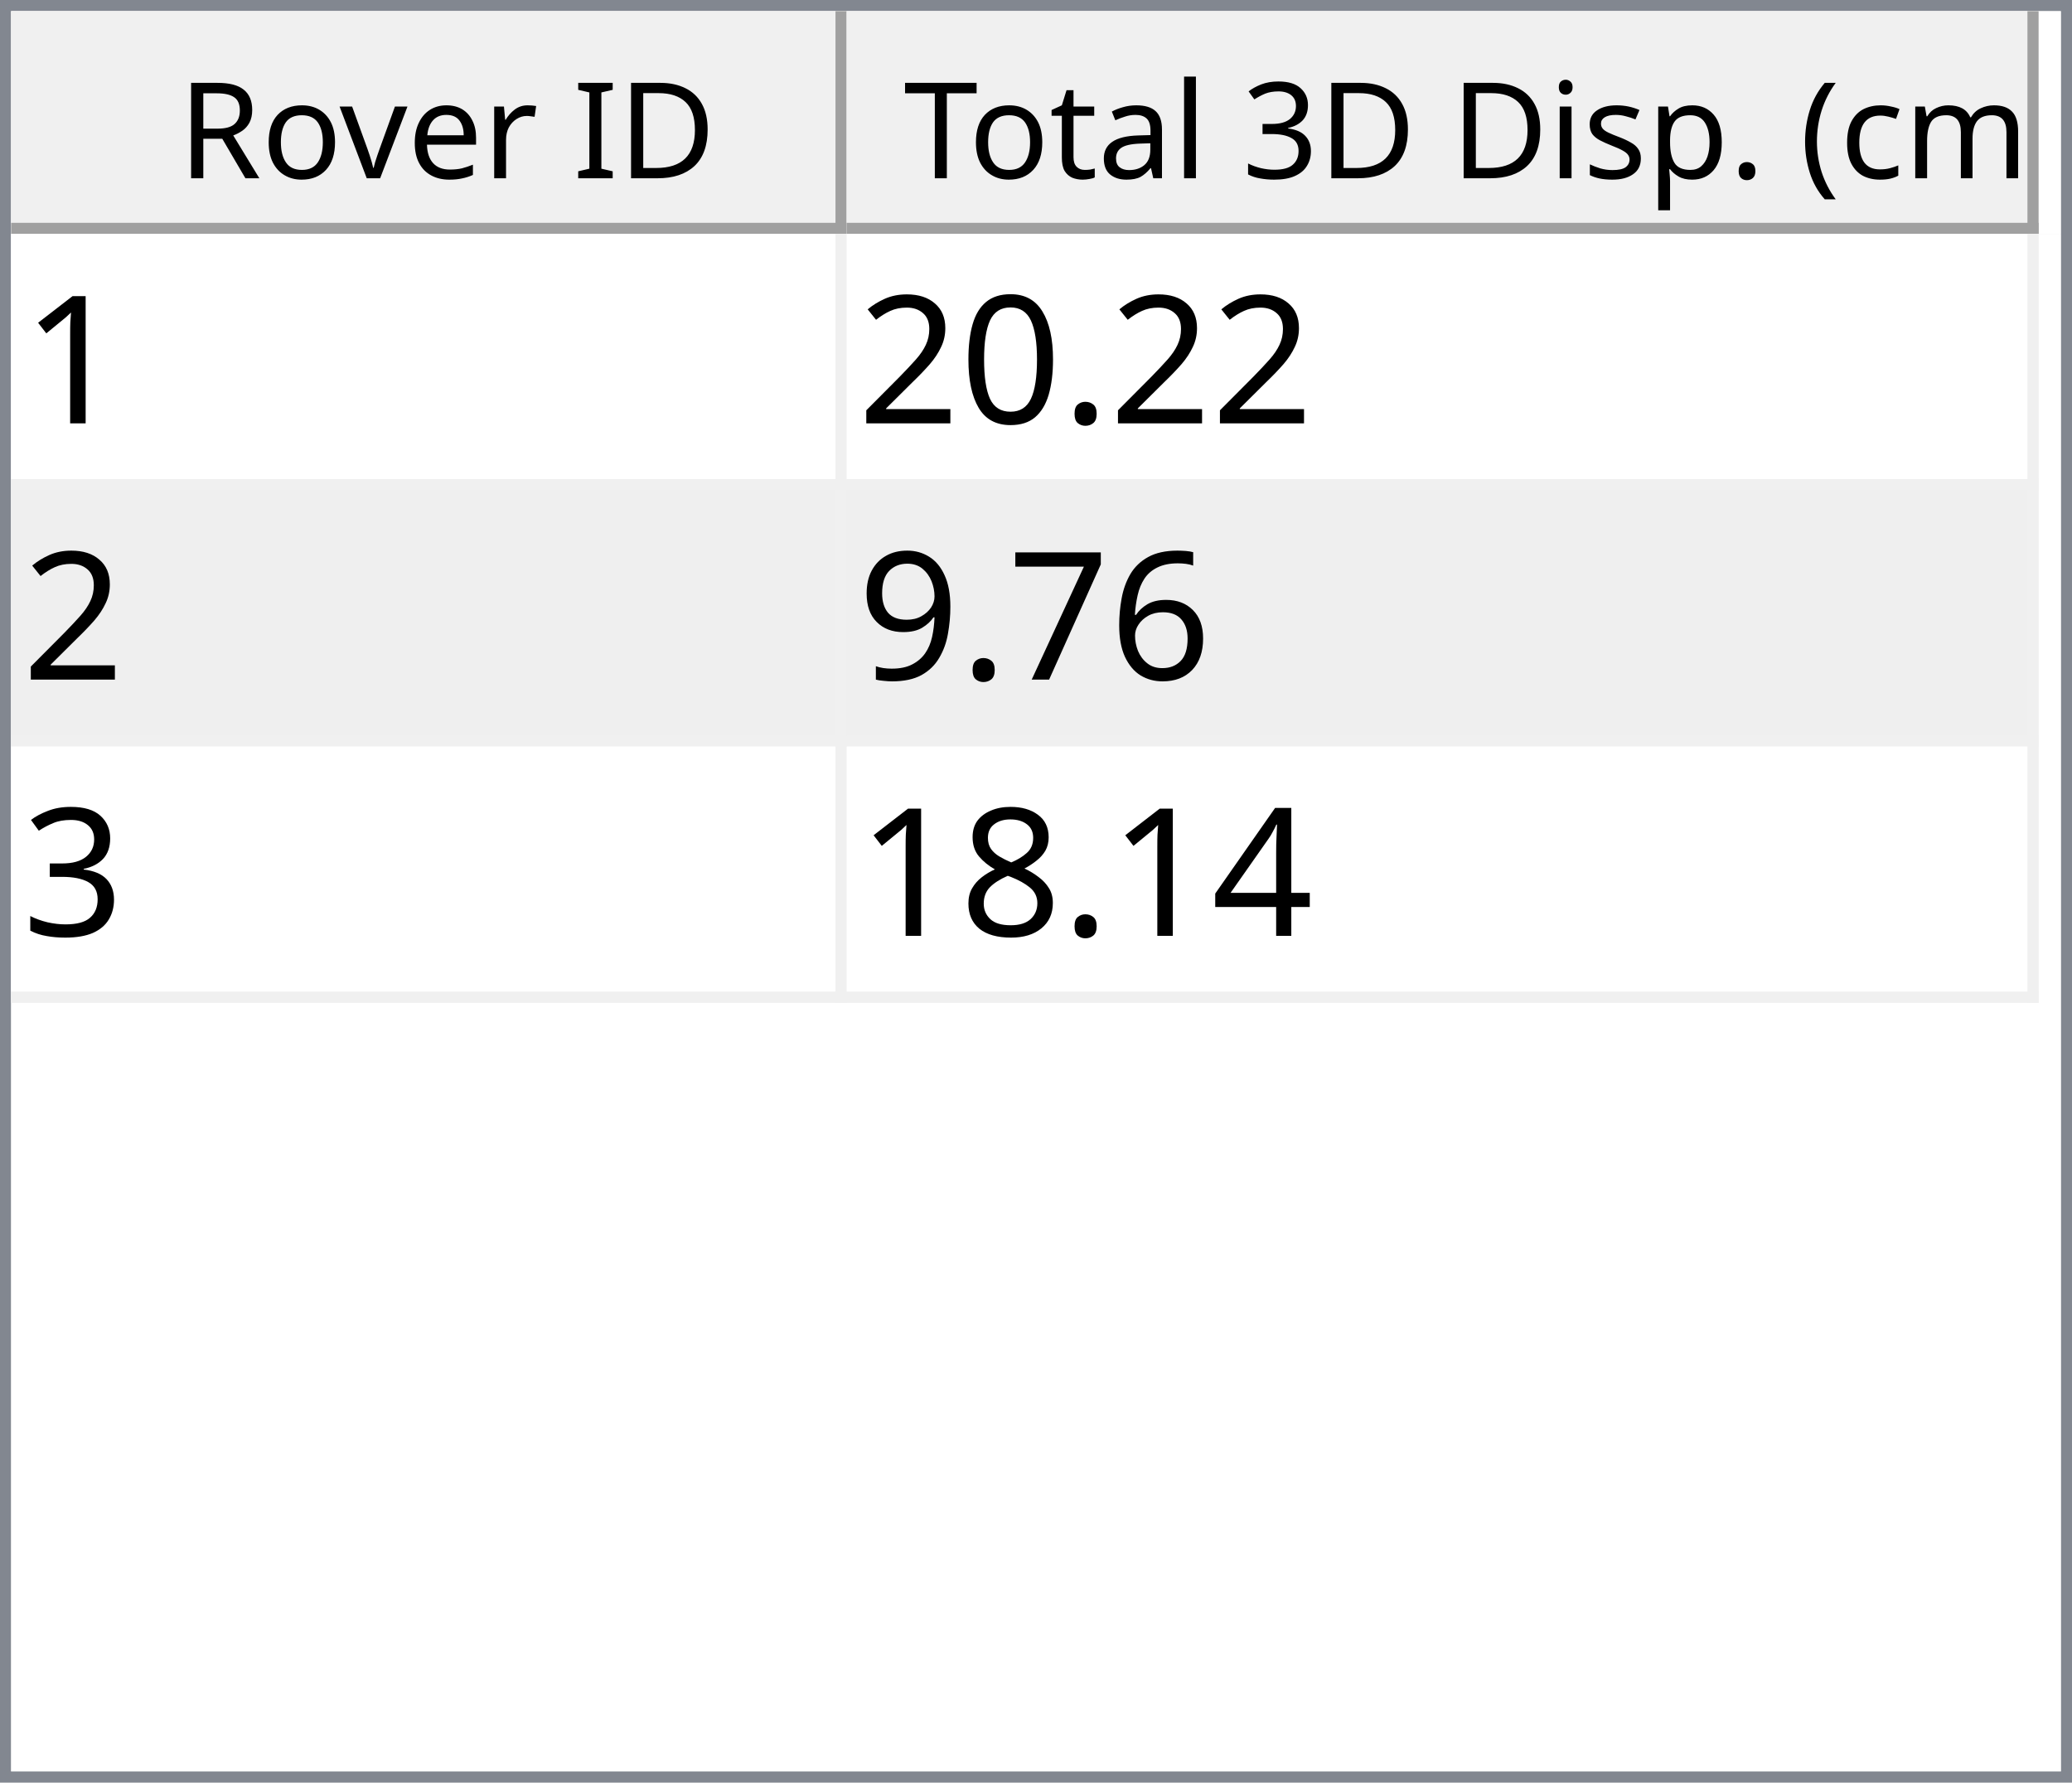
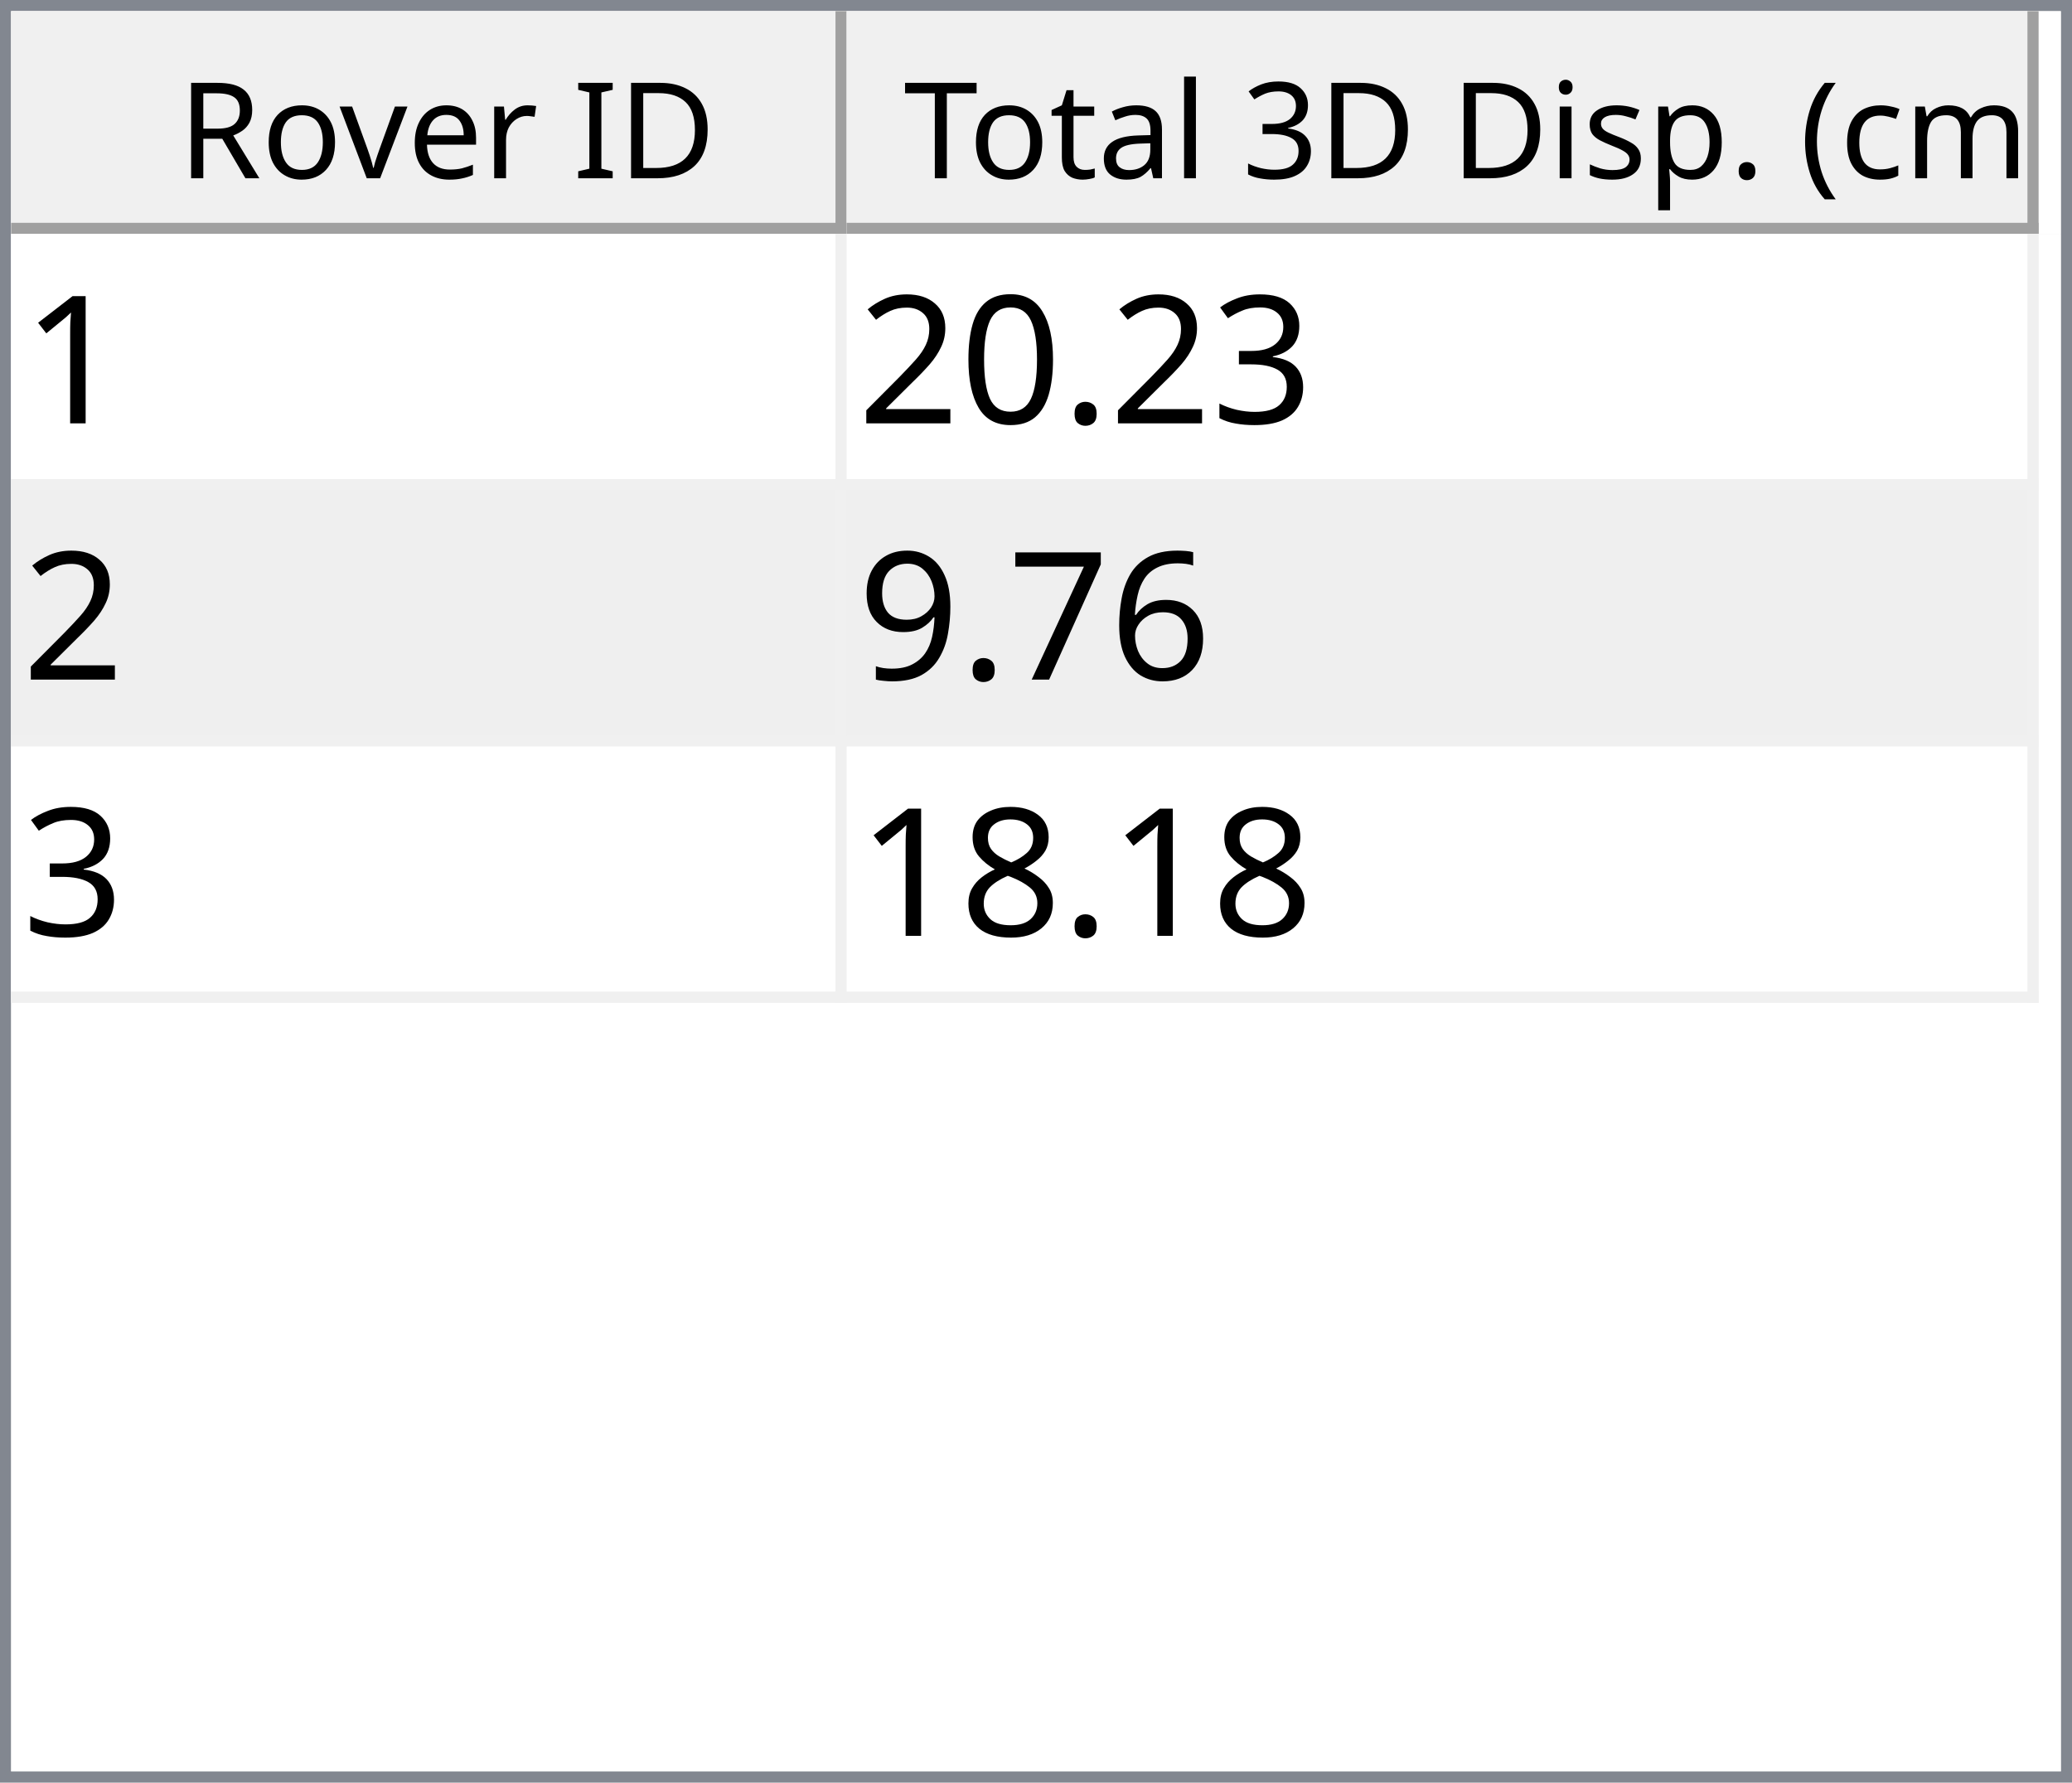
<svg xmlns="http://www.w3.org/2000/svg" style="fill-opacity:1; color-rendering:auto; color-interpolation:auto; text-rendering:auto; stroke:black; stroke-linecap:square; stroke-miterlimit:10; shape-rendering:auto; stroke-opacity:1; fill:black; stroke-dasharray:none; font-weight:normal; stroke-width:1; font-family:'Dialog'; font-style:normal; stroke-linejoin:miter; font-size:12px; stroke-dashoffset:0; image-rendering:auto;" width="186" height="160">
  <defs id="genericDefs" />
  <g>
    <defs id="defs1">
      <clipPath clipPathUnits="userSpaceOnUse" id="clipPath1">
        <path d="M0 0 L186 0 L186 160 L0 160 L0 0 Z" />
      </clipPath>
      <clipPath clipPathUnits="userSpaceOnUse" id="clipPath2">
        <path d="M0 0 L0 160 L186 160 L186 0 Z" />
      </clipPath>
      <clipPath clipPathUnits="userSpaceOnUse" id="clipPath3">
        <path d="M0 0 L0 20 L184 20 L184 0 Z" />
      </clipPath>
      <clipPath clipPathUnits="userSpaceOnUse" id="clipPath4">
        <path d="M0 0 L0 20 L75 20 L75 0 Z" />
      </clipPath>
      <clipPath clipPathUnits="userSpaceOnUse" id="clipPath5">
        <path d="M1 1 L1 19 L74 19 L74 1 Z" />
      </clipPath>
      <clipPath clipPathUnits="userSpaceOnUse" id="clipPath6">
        <path d="M0 0 L0 18 L73 18 L73 0 Z" />
      </clipPath>
      <clipPath clipPathUnits="userSpaceOnUse" id="clipPath7">
        <path d="M-0.5 -0.5 L-0.5 19.5 L74.5 19.5 L74.5 -0.5 Z" />
      </clipPath>
      <clipPath clipPathUnits="userSpaceOnUse" id="clipPath8">
        <path d="M0 0 L0 20 L107 20 L107 0 Z" />
      </clipPath>
      <clipPath clipPathUnits="userSpaceOnUse" id="clipPath9">
        <path d="M1 1 L1 19 L106 19 L106 1 Z" />
      </clipPath>
      <clipPath clipPathUnits="userSpaceOnUse" id="clipPath10">
        <path d="M0 0 L0 18 L105 18 L105 0 Z" />
      </clipPath>
      <clipPath clipPathUnits="userSpaceOnUse" id="clipPath11">
        <path d="M-0.5 -0.5 L-0.5 19.5 L106.5 19.5 L106.5 -0.5 Z" />
      </clipPath>
      <clipPath clipPathUnits="userSpaceOnUse" id="clipPath12">
        <path d="M0 0 L0 138 L184 138 L184 0 Z" />
      </clipPath>
      <clipPath clipPathUnits="userSpaceOnUse" id="clipPath13">
        <path d="M0 0 L0 69 L182 69 L182 0 Z" />
      </clipPath>
      <clipPath clipPathUnits="userSpaceOnUse" id="clipPath14">
        <path d="M-0.5 -0.5 L-0.5 68.5 L181.5 68.5 L181.5 -0.5 Z" />
      </clipPath>
      <clipPath clipPathUnits="userSpaceOnUse" id="clipPath15">
        <path d="M0 0 L0 22 L74 22 L74 0 Z" />
      </clipPath>
      <clipPath clipPathUnits="userSpaceOnUse" id="clipPath16">
        <path d="M0 0 L0 22 L106 22 L106 0 Z" />
      </clipPath>
      <font horiz-adv-x="64.551" id="font1">
        <font-face ascent="107.91" descent="25.098" units-per-em="100" style="font-style:normal; font-family:Segoe UI; font-weight:normal;" />
        <missing-glyph horiz-adv-x="64.551" d="M8.109 0 L8.109 68.266 L56.453 68.266 L56.453 0 L8.109 0 ZM15.328 7.234 L49.219 7.234 L49.219 61.031 L15.328 61.031 L15.328 7.234 Z" />
        <glyph unicode="D" horiz-adv-x="70.117" d="M9.188 0 L9.188 70.016 L28.516 70.016 Q65.531 70.016 65.531 35.891 Q65.531 19.672 55.25 9.836 Q44.969 0 27.734 0 L9.188 0 ZM17.391 62.594 L17.391 7.422 L27.828 7.422 Q41.609 7.422 49.273 14.797 Q56.938 22.172 56.938 35.688 Q56.938 62.594 28.328 62.594 L17.391 62.594 Z" />
        <glyph unicode="I" horiz-adv-x="26.611" d="M17.391 0 L9.188 0 L9.188 70.016 L17.391 70.016 L17.391 0 Z" />
        <glyph unicode=" " horiz-adv-x="27.393" d="" />
        <glyph unicode="r" horiz-adv-x="34.766" d="M34.188 41.891 Q32.078 43.5 28.125 43.5 Q23 43.5 19.555 38.672 Q16.109 33.844 16.109 25.484 L16.109 0 L8.109 0 L8.109 50 L16.109 50 L16.109 39.703 L16.312 39.703 Q18.016 44.969 21.531 47.922 Q25.047 50.875 29.391 50.875 Q32.516 50.875 34.188 50.203 L34.188 41.891 Z" />
        <glyph unicode="e" horiz-adv-x="52.295" d="M48.297 23 L12.984 23 Q13.188 14.656 17.484 10.109 Q21.781 5.562 29.297 5.562 Q37.75 5.562 44.828 11.141 L44.828 3.609 Q38.234 -1.172 27.391 -1.172 Q16.797 -1.172 10.742 5.641 Q4.688 12.453 4.688 24.812 Q4.688 36.469 11.305 43.82 Q17.922 51.172 27.734 51.172 Q37.547 51.172 42.922 44.828 Q48.297 38.484 48.297 27.203 L48.297 23 ZM40.094 29.781 Q40.047 36.719 36.75 40.578 Q33.453 44.438 27.594 44.438 Q21.922 44.438 17.969 40.383 Q14.016 36.328 13.094 29.781 L40.094 29.781 Z" />
        <glyph unicode="v" horiz-adv-x="47.9" d="M47.406 50 L27.484 0 L19.625 0 L0.688 50 L9.469 50 L22.172 13.672 Q23.578 9.672 23.922 6.688 L24.125 6.688 Q24.609 10.453 25.688 13.484 L38.969 50 L47.406 50 Z" />
        <glyph unicode="o" horiz-adv-x="58.594" d="M29 -1.172 Q17.922 -1.172 11.305 5.836 Q4.688 12.844 4.688 24.422 Q4.688 37.016 11.57 44.094 Q18.453 51.172 30.172 51.172 Q41.359 51.172 47.633 44.289 Q53.906 37.406 53.906 25.203 Q53.906 13.234 47.141 6.031 Q40.375 -1.172 29 -1.172 ZM29.594 44.438 Q21.875 44.438 17.383 39.188 Q12.891 33.938 12.891 24.703 Q12.891 15.828 17.43 10.695 Q21.969 5.562 29.594 5.562 Q37.359 5.562 41.531 10.594 Q45.703 15.625 45.703 24.906 Q45.703 34.281 41.531 39.359 Q37.359 44.438 29.594 44.438 Z" />
        <glyph unicode="R" horiz-adv-x="59.814" d="M59.375 0 L49.609 0 L37.891 19.625 Q36.281 22.359 34.766 24.289 Q33.25 26.219 31.664 27.438 Q30.078 28.656 28.25 29.219 Q26.422 29.781 24.125 29.781 L17.391 29.781 L17.391 0 L9.188 0 L9.188 70.016 L30.078 70.016 Q34.672 70.016 38.555 68.867 Q42.438 67.719 45.289 65.375 Q48.141 63.031 49.758 59.547 Q51.375 56.062 51.375 51.375 Q51.375 47.703 50.273 44.656 Q49.172 41.609 47.148 39.211 Q45.125 36.812 42.266 35.133 Q39.406 33.453 35.844 32.516 L35.844 32.328 Q37.594 31.547 38.891 30.547 Q40.188 29.547 41.359 28.18 Q42.531 26.812 43.68 25.078 Q44.828 23.344 46.234 21.047 L59.375 0 ZM17.391 62.594 L17.391 37.203 L28.516 37.203 Q31.594 37.203 34.203 38.133 Q36.812 39.062 38.719 40.797 Q40.625 42.531 41.703 45.047 Q42.781 47.562 42.781 50.688 Q42.781 56.297 39.141 59.445 Q35.5 62.594 28.609 62.594 L17.391 62.594 Z" />
        <glyph unicode=")" horiz-adv-x="30.176" d="M8.297 -15.922 L1.172 -15.922 Q16.406 2.344 16.406 26.812 Q16.406 51.469 1.078 70.016 L8.297 70.016 Q23.531 52.156 23.531 26.703 Q23.531 1.375 8.297 -15.922 Z" />
        <glyph unicode="m" horiz-adv-x="86.133" d="M79.109 0 L71.094 0 L71.094 28.719 Q71.094 37.016 68.531 40.727 Q65.969 44.438 59.906 44.438 Q54.781 44.438 51.195 39.75 Q47.609 35.062 47.609 28.516 L47.609 0 L39.594 0 L39.594 29.688 Q39.594 44.438 28.219 44.438 Q22.953 44.438 19.531 40.016 Q16.109 35.594 16.109 28.516 L16.109 0 L8.109 0 L8.109 50 L16.109 50 L16.109 42.094 L16.312 42.094 Q21.625 51.172 31.844 51.172 Q36.969 51.172 40.773 48.312 Q44.578 45.453 46 40.828 Q51.562 51.172 62.594 51.172 Q79.109 51.172 79.109 30.812 L79.109 0 Z" />
        <glyph unicode="c" horiz-adv-x="46.191" d="M42.188 2.297 Q36.422 -1.172 28.516 -1.172 Q17.828 -1.172 11.258 5.789 Q4.688 12.75 4.688 23.828 Q4.688 36.188 11.766 43.68 Q18.844 51.172 30.672 51.172 Q37.25 51.172 42.281 48.734 L42.281 40.531 Q36.719 44.438 30.375 44.438 Q22.703 44.438 17.797 38.945 Q12.891 33.453 12.891 24.516 Q12.891 15.719 17.508 10.641 Q22.125 5.562 29.891 5.562 Q36.422 5.562 42.188 9.906 L42.188 2.297 Z" />
        <glyph unicode="(" horiz-adv-x="30.176" d="M29.109 -15.922 L21.969 -15.922 Q6.844 1.375 6.844 26.703 Q6.844 52.156 21.969 70.016 L29.203 70.016 Q13.875 51.469 13.875 26.812 Q13.875 2.344 29.109 -15.922 Z" />
        <glyph unicode="." horiz-adv-x="21.68" d="M10.891 -1.078 Q8.641 -1.078 7.055 0.539 Q5.469 2.156 5.469 4.391 Q5.469 6.641 7.055 8.273 Q8.641 9.906 10.891 9.906 Q13.188 9.906 14.797 8.273 Q16.406 6.641 16.406 4.391 Q16.406 2.156 14.797 0.539 Q13.188 -1.078 10.891 -1.078 Z" />
        <glyph unicode="p" horiz-adv-x="58.789" d="M16.312 7.234 L16.109 7.234 L16.109 -23 L8.109 -23 L8.109 50 L16.109 50 L16.109 41.219 L16.312 41.219 Q22.219 51.172 33.594 51.172 Q43.266 51.172 48.688 44.461 Q54.109 37.75 54.109 26.469 Q54.109 13.922 48 6.375 Q41.891 -1.172 31.297 -1.172 Q21.578 -1.172 16.312 7.234 ZM16.109 27.391 L16.109 20.406 Q16.109 14.203 20.141 9.883 Q24.172 5.562 30.375 5.562 Q37.641 5.562 41.773 11.133 Q45.906 16.703 45.906 26.609 Q45.906 34.969 42.047 39.703 Q38.188 44.438 31.594 44.438 Q24.609 44.438 20.359 39.578 Q16.109 34.719 16.109 27.391 Z" />
        <glyph unicode="s" horiz-adv-x="42.432" d="M5.078 1.812 L5.078 10.406 Q11.625 5.562 19.484 5.562 Q30.031 5.562 30.031 12.594 Q30.031 14.594 29.125 15.992 Q28.219 17.391 26.68 18.461 Q25.141 19.531 23.07 20.383 Q21 21.234 18.609 22.172 Q15.281 23.484 12.766 24.828 Q10.25 26.172 8.57 27.859 Q6.891 29.547 6.031 31.695 Q5.172 33.844 5.172 36.719 Q5.172 40.234 6.789 42.945 Q8.406 45.656 11.086 47.484 Q13.766 49.312 17.211 50.242 Q20.656 51.172 24.312 51.172 Q30.812 51.172 35.938 48.922 L35.938 40.828 Q30.422 44.438 23.25 44.438 Q21 44.438 19.195 43.922 Q17.391 43.406 16.094 42.477 Q14.797 41.547 14.086 40.258 Q13.375 38.969 13.375 37.406 Q13.375 35.453 14.086 34.133 Q14.797 32.812 16.164 31.789 Q17.531 30.766 19.484 29.938 Q21.438 29.109 23.922 28.125 Q27.25 26.859 29.883 25.516 Q32.516 24.172 34.375 22.484 Q36.234 20.797 37.234 18.602 Q38.234 16.406 38.234 13.375 Q38.234 9.672 36.602 6.938 Q34.969 4.203 32.234 2.398 Q29.5 0.594 25.93 -0.289 Q22.359 -1.172 18.453 -1.172 Q10.75 -1.172 5.078 1.812 Z" />
        <glyph unicode="i" horiz-adv-x="24.219" d="M12.203 62.703 Q10.062 62.703 8.547 64.164 Q7.031 65.625 7.031 67.875 Q7.031 70.125 8.547 71.609 Q10.062 73.094 12.203 73.094 Q14.406 73.094 15.945 71.609 Q17.484 70.125 17.484 67.875 Q17.484 65.719 15.945 64.211 Q14.406 62.703 12.203 62.703 ZM16.109 0 L8.109 0 L8.109 50 L16.109 50 L16.109 0 Z" />
        <glyph unicode="3" horiz-adv-x="53.906" d="M46.531 19.828 Q46.531 15.094 44.75 11.211 Q42.969 7.328 39.719 4.57 Q36.469 1.812 31.93 0.297 Q27.391 -1.219 21.922 -1.219 Q11.922 -1.219 6 2.594 L6 11.188 Q13.094 5.609 22.219 5.609 Q25.875 5.609 28.828 6.539 Q31.781 7.469 33.906 9.227 Q36.031 10.984 37.18 13.477 Q38.328 15.969 38.328 19.094 Q38.328 32.812 18.797 32.812 L12.984 32.812 L12.984 39.594 L18.5 39.594 Q35.797 39.594 35.797 52.484 Q35.797 64.406 22.609 64.406 Q15.188 64.406 8.688 59.422 L8.688 67.188 Q15.375 71.188 24.609 71.188 Q29 71.188 32.57 69.969 Q36.141 68.75 38.68 66.555 Q41.219 64.359 42.609 61.281 Q44 58.203 44 54.5 Q44 40.672 30.031 36.719 L30.031 36.531 Q33.594 36.141 36.625 34.797 Q39.656 33.453 41.852 31.305 Q44.047 29.156 45.289 26.25 Q46.531 23.344 46.531 19.828 Z" />
        <glyph unicode="l" horiz-adv-x="24.219" d="M16.109 0 L8.109 0 L8.109 74.031 L16.109 74.031 L16.109 0 Z" />
        <glyph unicode="a" horiz-adv-x="50.879" d="M43.891 0 L35.891 0 L35.891 7.812 L35.688 7.812 Q30.469 -1.172 20.312 -1.172 Q12.844 -1.172 8.617 2.781 Q4.391 6.734 4.391 13.281 Q4.391 27.297 20.906 29.594 L35.891 31.688 Q35.891 44.438 25.594 44.438 Q16.547 44.438 9.281 38.281 L9.281 46.484 Q16.656 51.172 26.266 51.172 Q43.891 51.172 43.891 32.516 L43.891 0 ZM35.891 25.297 L23.828 23.641 Q18.266 22.859 15.43 20.875 Q12.594 18.891 12.594 13.875 Q12.594 10.203 15.211 7.883 Q17.828 5.562 22.172 5.562 Q28.125 5.562 32.008 9.742 Q35.891 13.922 35.891 20.312 L35.891 25.297 Z" />
        <glyph unicode="t" horiz-adv-x="33.887" d="M31.297 0.484 Q28.469 -1.078 23.828 -1.078 Q10.688 -1.078 10.688 13.578 L10.688 43.172 L2.094 43.172 L2.094 50 L10.688 50 L10.688 62.203 L18.703 64.797 L18.703 50 L31.297 50 L31.297 43.172 L18.703 43.172 L18.703 14.984 Q18.703 9.969 20.414 7.82 Q22.125 5.672 26.078 5.672 Q29.109 5.672 31.297 7.328 L31.297 0.484 Z" />
        <glyph unicode="T" horiz-adv-x="52.393" d="M50.594 62.594 L30.375 62.594 L30.375 0 L22.172 0 L22.172 62.594 L2 62.594 L2 70.016 L50.594 70.016 L50.594 62.594 Z" />
      </font>
      <font horiz-adv-x="75.0" id="font2">
        <font-face ascent="100.537" descent="21.973" units-per-em="100" style="font-style:normal; font-family:sans-serif; font-weight:normal;" />
        <missing-glyph horiz-adv-x="75.0" d="M12.5 0 L12.5 62.5 L62.5 62.5 L62.5 0 L12.5 0 ZM14.062 1.562 L60.938 1.562 L60.938 60.938 L14.062 60.938 L14.062 1.562 Z" />
        <glyph unicode="1" horiz-adv-x="55.615" d="M37.25 0 L28.469 0 L28.469 56 Q25.297 52.984 20.141 49.953 Q14.984 46.922 10.891 45.406 L10.891 53.906 Q18.266 57.375 23.781 62.305 Q29.297 67.234 31.594 71.875 L37.25 71.875 L37.25 0 Z" />
+         <glyph unicode="3" horiz-adv-x="55.615" d="M4.203 18.891 L12.984 20.062 Q14.5 12.594 18.141 9.297 Q21.781 6 27 6 Q33.203 6 37.477 10.297 Q41.75 14.594 41.75 20.953 Q41.75 27 37.797 30.93 Q33.844 34.859 27.734 34.859 Q25.25 34.859 21.531 33.891 L22.516 41.609 Q23.391 41.5 23.922 41.5 Q29.547 41.5 34.039 44.43 Q38.531 47.359 38.531 53.469 Q38.531 58.297 35.258 61.477 Q31.984 64.656 26.812 64.656 Q21.688 64.656 18.266 61.43 Q14.844 58.203 13.875 51.766 L5.078 53.328 Q6.688 62.156 12.398 67.016 Q18.109 71.875 26.609 71.875 Q32.469 71.875 37.398 69.359 Q42.328 66.844 44.945 62.5 Q47.562 58.156 47.562 53.266 Q47.562 48.641 45.07 44.828 Q42.578 41.016 37.703 38.766 Q44.047 37.312 47.562 32.695 Q51.078 28.078 51.078 21.141 Q51.078 11.766 44.242 5.25 Q37.406 -1.266 26.953 -1.266 Q17.531 -1.266 11.305 4.352 Q5.078 9.969 4.203 18.891 Z" />
        <glyph unicode="." horiz-adv-x="27.783" d="M9.078 0 L9.078 10.016 L19.094 10.016 L19.094 0 L9.078 0 Z" />
        <glyph unicode="0" horiz-adv-x="55.615" d="M4.156 35.297 Q4.156 48 6.766 55.742 Q9.375 63.484 14.523 67.68 Q19.672 71.875 27.484 71.875 Q33.25 71.875 37.594 69.555 Q41.938 67.234 44.773 62.867 Q47.609 58.5 49.219 52.227 Q50.828 45.953 50.828 35.297 Q50.828 22.703 48.242 14.969 Q45.656 7.234 40.508 3.008 Q35.359 -1.219 27.484 -1.219 Q17.141 -1.219 11.234 6.203 Q4.156 15.141 4.156 35.297 ZM13.188 35.297 Q13.188 17.672 17.312 11.836 Q21.438 6 27.484 6 Q33.547 6 37.672 11.859 Q41.797 17.719 41.797 35.297 Q41.797 52.984 37.672 58.789 Q33.547 64.594 27.391 64.594 Q21.344 64.594 17.719 59.469 Q13.188 52.938 13.188 35.297 Z" />
        <glyph unicode="2" horiz-adv-x="55.615" d="M50.344 8.453 L50.344 0 L3.031 0 Q2.938 3.172 4.047 6.109 Q5.859 10.938 9.836 15.625 Q13.812 20.312 21.344 26.469 Q33.016 36.031 37.117 41.625 Q41.219 47.219 41.219 52.203 Q41.219 57.422 37.477 61.008 Q33.734 64.594 27.734 64.594 Q21.391 64.594 17.578 60.789 Q13.766 56.984 13.719 50.25 L4.688 51.172 Q5.609 61.281 11.664 66.578 Q17.719 71.875 27.938 71.875 Q38.234 71.875 44.242 66.164 Q50.25 60.453 50.25 52 Q50.25 47.703 48.492 43.555 Q46.734 39.406 42.656 34.812 Q38.578 30.219 29.109 22.219 Q21.188 15.578 18.945 13.211 Q16.703 10.844 15.234 8.453 L50.344 8.453 Z" />
        <glyph unicode="6" horiz-adv-x="55.615" d="M49.75 54.047 L41.016 53.375 Q39.844 58.547 37.703 60.891 Q34.125 64.656 28.906 64.656 Q24.703 64.656 21.531 62.312 Q17.391 59.281 14.992 53.469 Q12.594 47.656 12.5 36.922 Q15.672 41.75 20.266 44.094 Q24.859 46.438 29.891 46.438 Q38.672 46.438 44.852 39.969 Q51.031 33.5 51.031 23.25 Q51.031 16.5 48.125 10.719 Q45.219 4.938 40.141 1.859 Q35.062 -1.219 28.609 -1.219 Q17.625 -1.219 10.695 6.859 Q3.766 14.938 3.766 33.5 Q3.766 54.25 11.422 63.672 Q18.109 71.875 29.438 71.875 Q37.891 71.875 43.289 67.141 Q48.688 62.406 49.75 54.047 ZM13.875 23.188 Q13.875 18.656 15.797 14.508 Q17.719 10.359 21.188 8.18 Q24.656 6 28.469 6 Q34.031 6 38.039 10.492 Q42.047 14.984 42.047 22.703 Q42.047 30.125 38.086 34.398 Q34.125 38.672 28.125 38.672 Q22.172 38.672 18.023 34.398 Q13.875 30.125 13.875 23.188 Z" />
        <glyph unicode="7" horiz-adv-x="55.615" d="M4.734 62.203 L4.734 70.656 L51.078 70.656 L51.078 63.812 Q44.234 56.547 37.523 44.484 Q30.812 32.422 27.156 19.672 Q24.516 10.688 23.781 0 L14.75 0 Q14.891 8.453 18.062 20.414 Q21.234 32.375 27.172 43.484 Q33.109 54.594 39.797 62.203 L4.734 62.203 Z" />
        <glyph unicode="9" horiz-adv-x="55.615" d="M5.469 16.547 L13.922 17.328 Q14.984 11.375 18.016 8.688 Q21.047 6 25.781 6 Q29.828 6 32.883 7.859 Q35.938 9.719 37.891 12.82 Q39.844 15.922 41.164 21.195 Q42.484 26.469 42.484 31.938 Q42.484 32.516 42.438 33.688 Q39.797 29.5 35.234 26.883 Q30.672 24.266 25.344 24.266 Q16.453 24.266 10.305 30.711 Q4.156 37.156 4.156 47.703 Q4.156 58.594 10.578 65.234 Q17 71.875 26.656 71.875 Q33.641 71.875 39.43 68.117 Q45.219 64.359 48.219 57.398 Q51.219 50.438 51.219 37.25 Q51.219 23.531 48.242 15.406 Q45.266 7.281 39.383 3.031 Q33.5 -1.219 25.594 -1.219 Q17.188 -1.219 11.867 3.445 Q6.547 8.109 5.469 16.547 ZM41.453 48.141 Q41.453 55.719 37.43 60.156 Q33.406 64.594 27.734 64.594 Q21.875 64.594 17.531 59.812 Q13.188 55.031 13.188 47.406 Q13.188 40.578 17.312 36.305 Q21.438 32.031 27.484 32.031 Q33.594 32.031 37.523 36.305 Q41.453 40.578 41.453 48.141 Z" />
-         <glyph unicode="3" horiz-adv-x="55.615" d="M4.203 18.891 L12.984 20.062 Q14.5 12.594 18.141 9.297 Q21.781 6 27 6 Q33.203 6 37.477 10.297 Q41.75 14.594 41.75 20.953 Q41.75 27 37.797 30.93 Q33.844 34.859 27.734 34.859 Q25.25 34.859 21.531 33.891 L22.516 41.609 Q23.391 41.5 23.922 41.5 Q29.547 41.5 34.039 44.43 Q38.531 47.359 38.531 53.469 Q38.531 58.297 35.258 61.477 Q31.984 64.656 26.812 64.656 Q21.688 64.656 18.266 61.43 Q14.844 58.203 13.875 51.766 L5.078 53.328 Q6.688 62.156 12.398 67.016 Q18.109 71.875 26.609 71.875 Q32.469 71.875 37.398 69.359 Q42.328 66.844 44.945 62.5 Q47.562 58.156 47.562 53.266 Q47.562 48.641 45.07 44.828 Q42.578 41.016 37.703 38.766 Q44.047 37.312 47.562 32.695 Q51.078 28.078 51.078 21.141 Q51.078 11.766 44.242 5.25 Q37.406 -1.266 26.953 -1.266 Q17.531 -1.266 11.305 4.352 Q5.078 9.969 4.203 18.891 Z" />
-         <glyph unicode="4" horiz-adv-x="55.615" d="M32.328 0 L32.328 17.141 L1.266 17.141 L1.266 25.203 L33.938 71.578 L41.109 71.578 L41.109 25.203 L50.781 25.203 L50.781 17.141 L41.109 17.141 L41.109 0 L32.328 0 ZM32.328 25.203 L32.328 57.469 L9.906 25.203 L32.328 25.203 Z" />
        <glyph unicode="8" horiz-adv-x="55.615" d="M17.672 38.812 Q12.203 40.828 9.57 44.539 Q6.938 48.25 6.938 53.422 Q6.938 61.234 12.555 66.555 Q18.172 71.875 27.484 71.875 Q36.859 71.875 42.578 66.43 Q48.297 60.984 48.297 53.172 Q48.297 48.188 45.68 44.508 Q43.062 40.828 37.75 38.812 Q44.344 36.672 47.781 31.883 Q51.219 27.094 51.219 20.453 Q51.219 11.281 44.727 5.031 Q38.234 -1.219 27.641 -1.219 Q17.047 -1.219 10.547 5.055 Q4.047 11.328 4.047 20.703 Q4.047 27.688 7.594 32.398 Q11.141 37.109 17.672 38.812 ZM15.922 53.719 Q15.922 48.641 19.195 45.414 Q22.469 42.188 27.688 42.188 Q32.766 42.188 36.016 45.383 Q39.266 48.578 39.266 53.219 Q39.266 58.062 35.914 61.359 Q32.562 64.656 27.594 64.656 Q22.562 64.656 19.242 61.43 Q15.922 58.203 15.922 53.719 ZM13.094 20.656 Q13.094 16.891 14.875 13.375 Q16.656 9.859 20.172 7.93 Q23.688 6 27.734 6 Q34.031 6 38.133 10.055 Q42.234 14.109 42.234 20.359 Q42.234 26.703 38.016 30.859 Q33.797 35.016 27.438 35.016 Q21.234 35.016 17.164 30.914 Q13.094 26.812 13.094 20.656 Z" />
      </font>
    </defs>
    <g style="fill:white; stroke:white;">
      <rect x="0" y="0" width="186" style="clip-path:url(#clipPath1); stroke:none;" height="160" />
    </g>
    <g style="fill:white; text-rendering:optimizeSpeed; color-rendering:optimizeSpeed; image-rendering:optimizeSpeed; shape-rendering:crispEdges; stroke:white; color-interpolation:sRGB;">
      <rect x="0" width="186" height="160" y="0" style="stroke:none;" />
      <path style="stroke:none;" d="M0 160 L186 160 L186 0 L0 0 Z" />
    </g>
    <g style="fill:rgb(240,240,240); font-family:'Segoe UI'; stroke:rgb(240,240,240);">
      <rect x="0" y="0" width="186" style="clip-path:url(#clipPath2); stroke:none;" height="160" />
    </g>
    <g style="fill:rgb(130,135,144); font-family:'Segoe UI'; stroke:rgb(130,135,144);">
      <path d="M0 0 L186 0 L186 160 L0 160 L0 0 ZM1 1 L185 1 L185 159 L1 159 L1 1 Z" style="fill-rule:evenodd; clip-path:url(#clipPath2); stroke:none;" />
    </g>
    <g style="fill:white; font-family:'Segoe UI'; stroke:white;" transform="translate(1,1)">
      <rect x="0" y="0" width="184" style="clip-path:url(#clipPath3); stroke:none;" height="20" />
    </g>
    <g style="fill:rgb(240,240,240); font-family:'Segoe UI'; stroke:rgb(240,240,240);" transform="translate(1,1)">
      <rect x="0" y="0" width="75" style="clip-path:url(#clipPath4); stroke:none;" height="20" />
    </g>
    <g style="font-family:'Segoe UI';" transform="translate(2,2)">
      <text x="14" xml:space="preserve" y="14" style="clip-path:url(#clipPath6); stroke:none;">Rover ID</text>
    </g>
    <g style="fill:rgb(160,160,160); font-family:'Segoe UI'; stroke:rgb(160,160,160); stroke-linejoin:bevel;" transform="translate(1.5,1.5)">
      <line x1="74" x2="74" y1="0" style="fill:none; clip-path:url(#clipPath7);" y2="19" />
    </g>
    <g style="fill:rgb(160,160,160); font-family:'Segoe UI'; stroke:rgb(160,160,160); stroke-linejoin:bevel;" transform="matrix(1,0,0,1,1,1) translate(0.5,0.5)">
      <line x1="0" x2="74" y1="19" style="fill:none; clip-path:url(#clipPath7);" y2="19" />
    </g>
    <g style="fill:rgb(240,240,240); font-family:'Segoe UI'; stroke:rgb(240,240,240);" transform="translate(76,1)">
      <rect x="0" y="0" width="107" style="clip-path:url(#clipPath8); stroke:none;" height="20" />
    </g>
    <g style="font-family:'Segoe UI';" transform="translate(77,2)">
      <text x="1" xml:space="preserve" y="14" style="clip-path:url(#clipPath10); stroke:none;"> Total 3D Disp. (cm)</text>
    </g>
    <g style="fill:rgb(160,160,160); font-family:'Segoe UI'; stroke:rgb(160,160,160); stroke-linejoin:bevel;" transform="translate(76.5,1.5)">
      <line x1="106" x2="106" y1="0" style="fill:none; clip-path:url(#clipPath11);" y2="19" />
    </g>
    <g style="fill:rgb(160,160,160); font-family:'Segoe UI'; stroke:rgb(160,160,160); stroke-linejoin:bevel;" transform="matrix(1,0,0,1,76,1) translate(0.5,0.5)">
      <line x1="0" x2="106" y1="19" style="fill:none; clip-path:url(#clipPath11);" y2="19" />
    </g>
    <g style="fill:white; font-family:'Segoe UI'; stroke:white;" transform="translate(1,21)">
      <rect x="0" y="0" width="184" style="clip-path:url(#clipPath12); stroke:none;" height="138" />
    </g>
    <g style="fill:rgb(240,240,240); font-size:16px; font-family:sans-serif; stroke:rgb(240,240,240);" transform="translate(1,21)">
      <rect x="0" y="0" width="182" style="clip-path:url(#clipPath13); stroke:none;" height="69" />
      <line transform="translate(0.5,0.5)" x1="0" x2="181" y1="22" style="clip-path:url(#clipPath14); fill:none; stroke-linejoin:bevel;" y2="22" />
    </g>
    <g transform="matrix(1,0,0,1,1,21) translate(0.5,0.5)" style="fill:rgb(240,240,240); font-size:16px; font-family:sans-serif; stroke:rgb(240,240,240); stroke-linejoin:bevel;">
      <line x1="0" x2="181" y1="45" style="fill:none; clip-path:url(#clipPath14);" y2="45" />
    </g>
    <g transform="matrix(1,0,0,1,1,21) translate(0.5,0.5)" style="fill:rgb(240,240,240); font-size:16px; font-family:sans-serif; stroke:rgb(240,240,240); stroke-linejoin:bevel;">
      <line x1="0" x2="181" y1="68" style="fill:none; clip-path:url(#clipPath14);" y2="68" />
    </g>
    <g transform="matrix(1,0,0,1,1,21) translate(0.5,0.5)" style="fill:rgb(240,240,240); font-size:16px; font-family:sans-serif; stroke:rgb(240,240,240); stroke-linejoin:bevel;">
      <line x1="74" x2="74" y1="0" style="fill:none; clip-path:url(#clipPath14);" y2="68" />
    </g>
    <g transform="matrix(1,0,0,1,1,21) translate(0.5,0.5)" style="fill:rgb(240,240,240); font-size:16px; font-family:sans-serif; stroke:rgb(240,240,240); stroke-linejoin:bevel;">
      <line x1="181" x2="181" y1="0" style="fill:none; clip-path:url(#clipPath14);" y2="68" />
    </g>
    <g style="fill:white; font-size:16px; font-family:sans-serif; stroke:white;" transform="matrix(1,0,0,1,1,21)">
      <rect x="0" y="0" width="74" style="clip-path:url(#clipPath15); stroke:none;" height="22" />
      <text x="1" y="17" style="fill:black; clip-path:url(#clipPath15); stroke:none;" xml:space="preserve">1</text>
    </g>
    <g style="fill:white; font-size:16px; font-family:sans-serif; stroke:white;" transform="matrix(1,0,0,1,1,21) translate(75,0)">
      <rect x="0" y="0" width="106" style="clip-path:url(#clipPath16); stroke:none;" height="22" />
-       <text x="1" y="17" style="fill:black; clip-path:url(#clipPath16); stroke:none;" xml:space="preserve">20.22</text>
+       <text x="1" y="17" style="fill:black; clip-path:url(#clipPath16); stroke:none;" xml:space="preserve">20.23</text>
    </g>
    <g style="fill:rgb(239,239,239); font-size:16px; font-family:sans-serif; stroke:rgb(239,239,239);" transform="matrix(1,0,0,1,1,21) translate(0,23)">
      <rect x="0" y="0" width="74" style="clip-path:url(#clipPath15); stroke:none;" height="22" />
      <text x="1" y="17" style="fill:black; clip-path:url(#clipPath15); stroke:none;" xml:space="preserve">2</text>
    </g>
    <g style="fill:rgb(239,239,239); font-size:16px; font-family:sans-serif; stroke:rgb(239,239,239);" transform="matrix(1,0,0,1,1,21) translate(75,23)">
      <rect x="0" y="0" width="106" style="clip-path:url(#clipPath16); stroke:none;" height="22" />
      <text x="1" y="17" style="fill:black; clip-path:url(#clipPath16); stroke:none;" xml:space="preserve">9.76</text>
    </g>
    <g style="fill:white; font-size:16px; font-family:sans-serif; stroke:white;" transform="matrix(1,0,0,1,1,21) translate(0,46)">
      <rect x="0" y="0" width="74" style="clip-path:url(#clipPath15); stroke:none;" height="22" />
      <text x="1" y="17" style="fill:black; clip-path:url(#clipPath15); stroke:none;" xml:space="preserve">3</text>
    </g>
    <g style="fill:white; font-size:16px; font-family:sans-serif; stroke:white;" transform="matrix(1,0,0,1,1,21) translate(75,46)">
      <rect x="0" y="0" width="106" style="clip-path:url(#clipPath16); stroke:none;" height="22" />
-       <text x="1" y="17" style="fill:black; clip-path:url(#clipPath16); stroke:none;" xml:space="preserve">18.14</text>
+       <text x="1" y="17" style="fill:black; clip-path:url(#clipPath16); stroke:none;" xml:space="preserve">18.18</text>
    </g>
  </g>
</svg>
